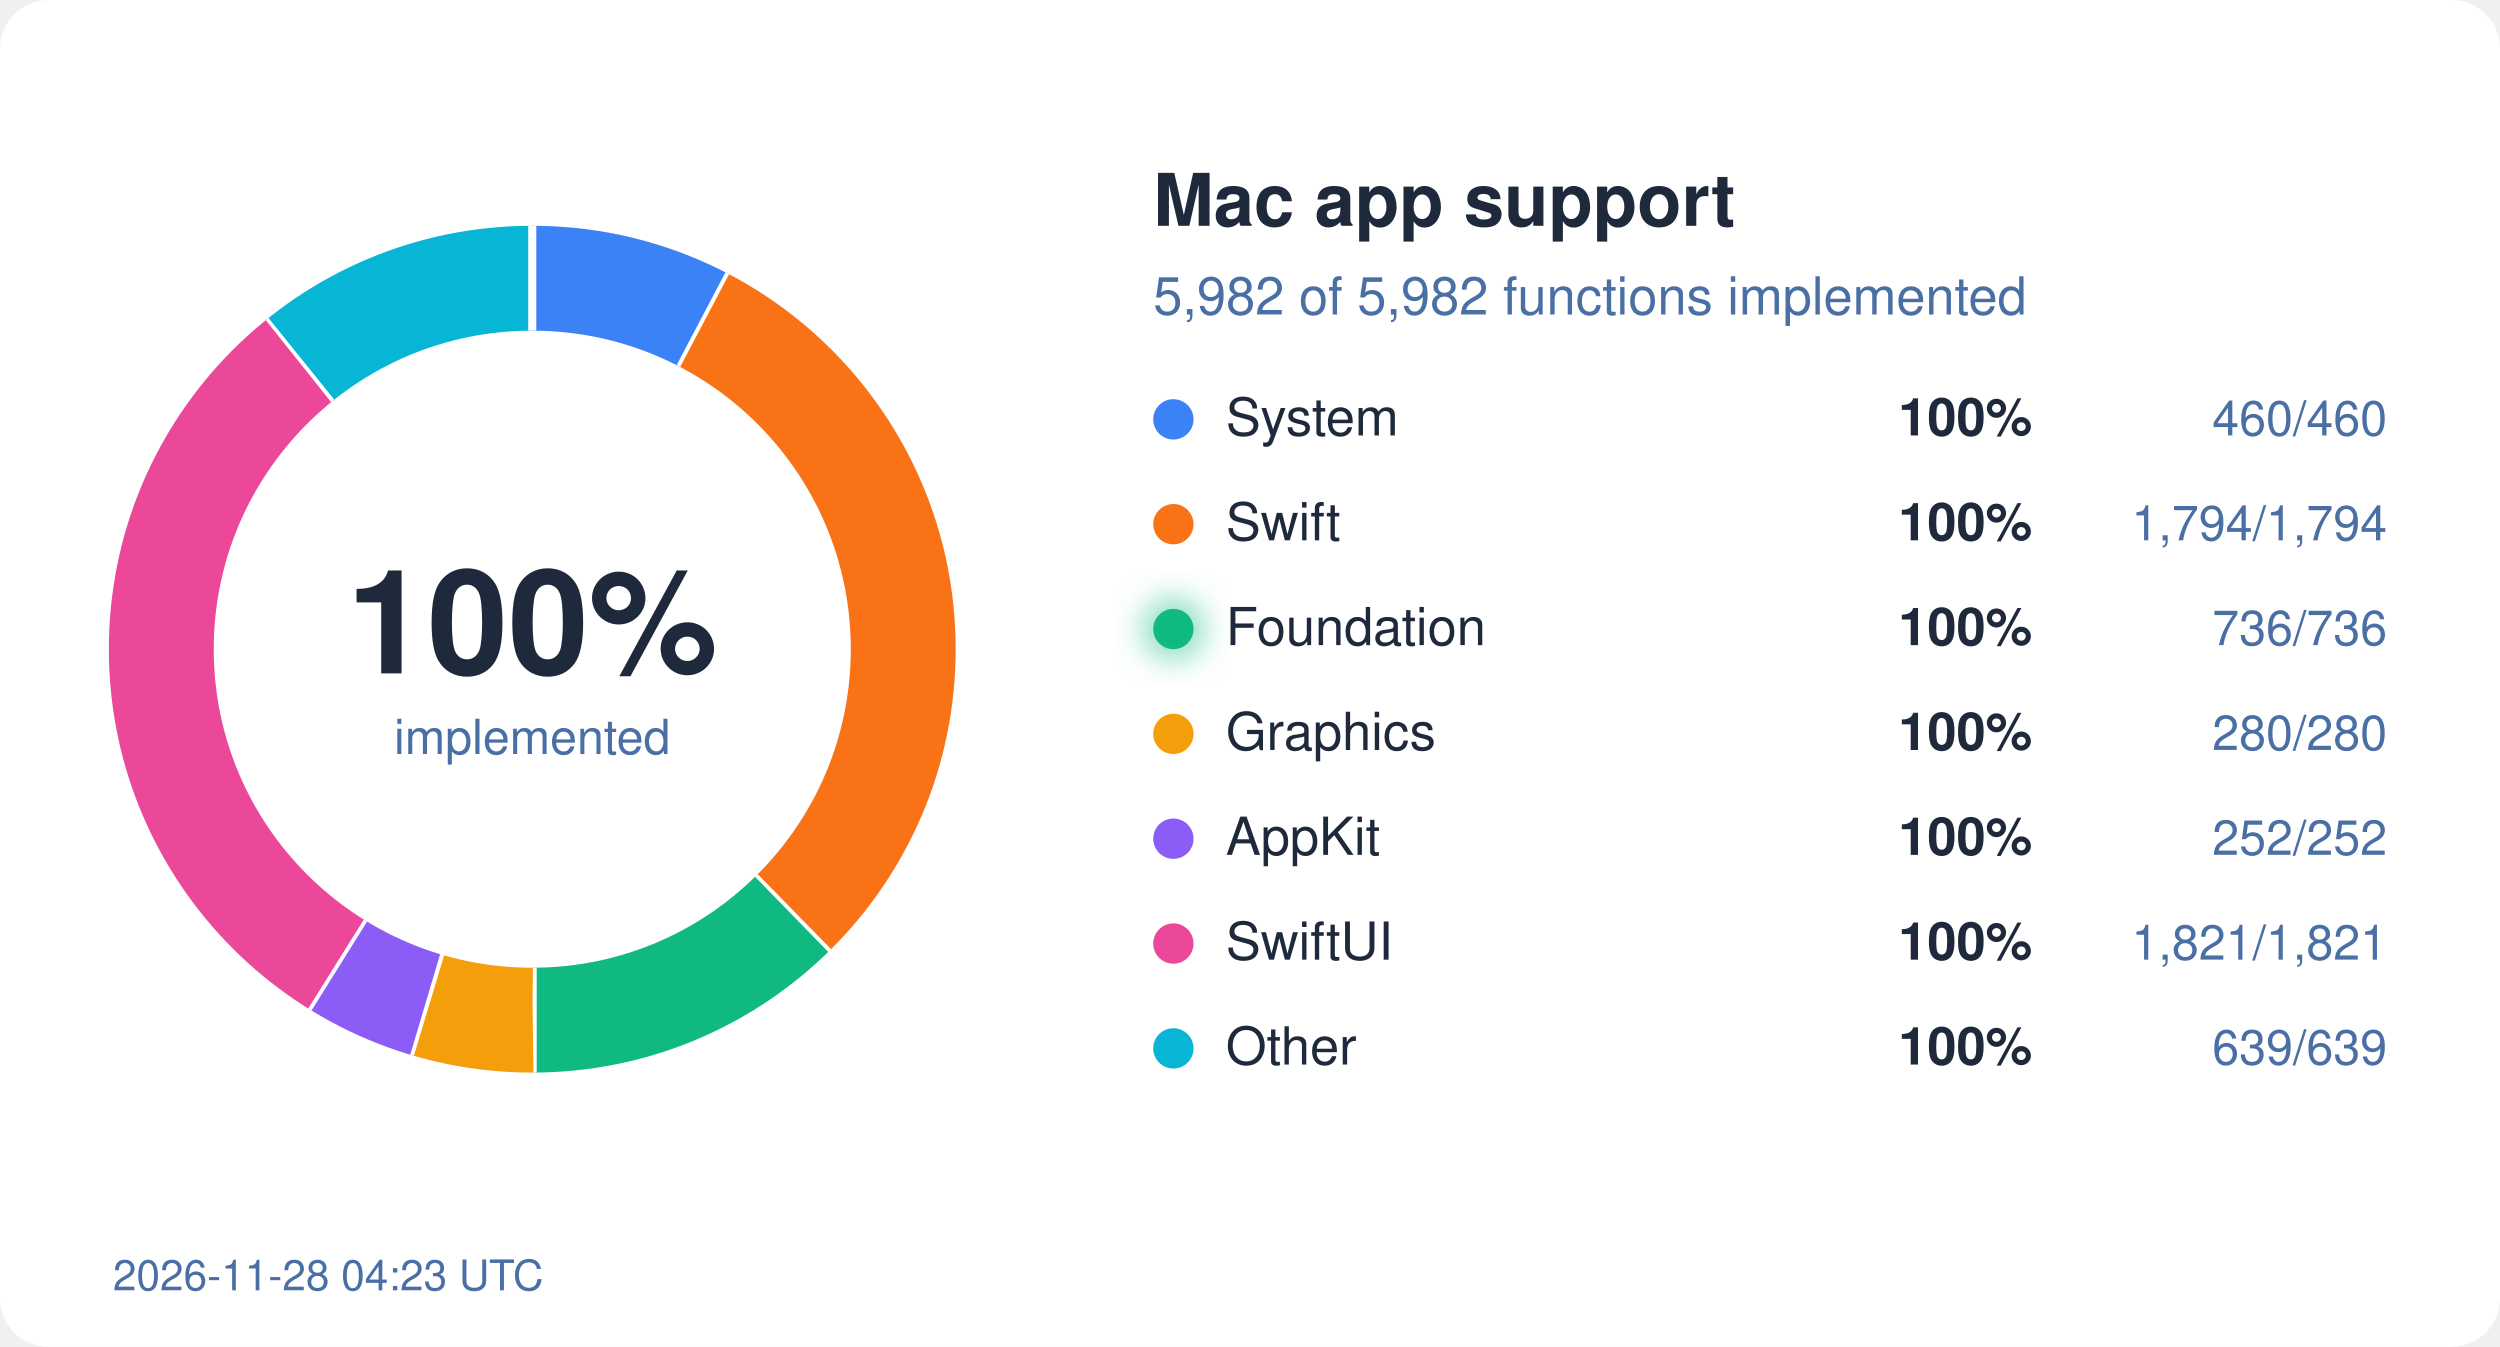
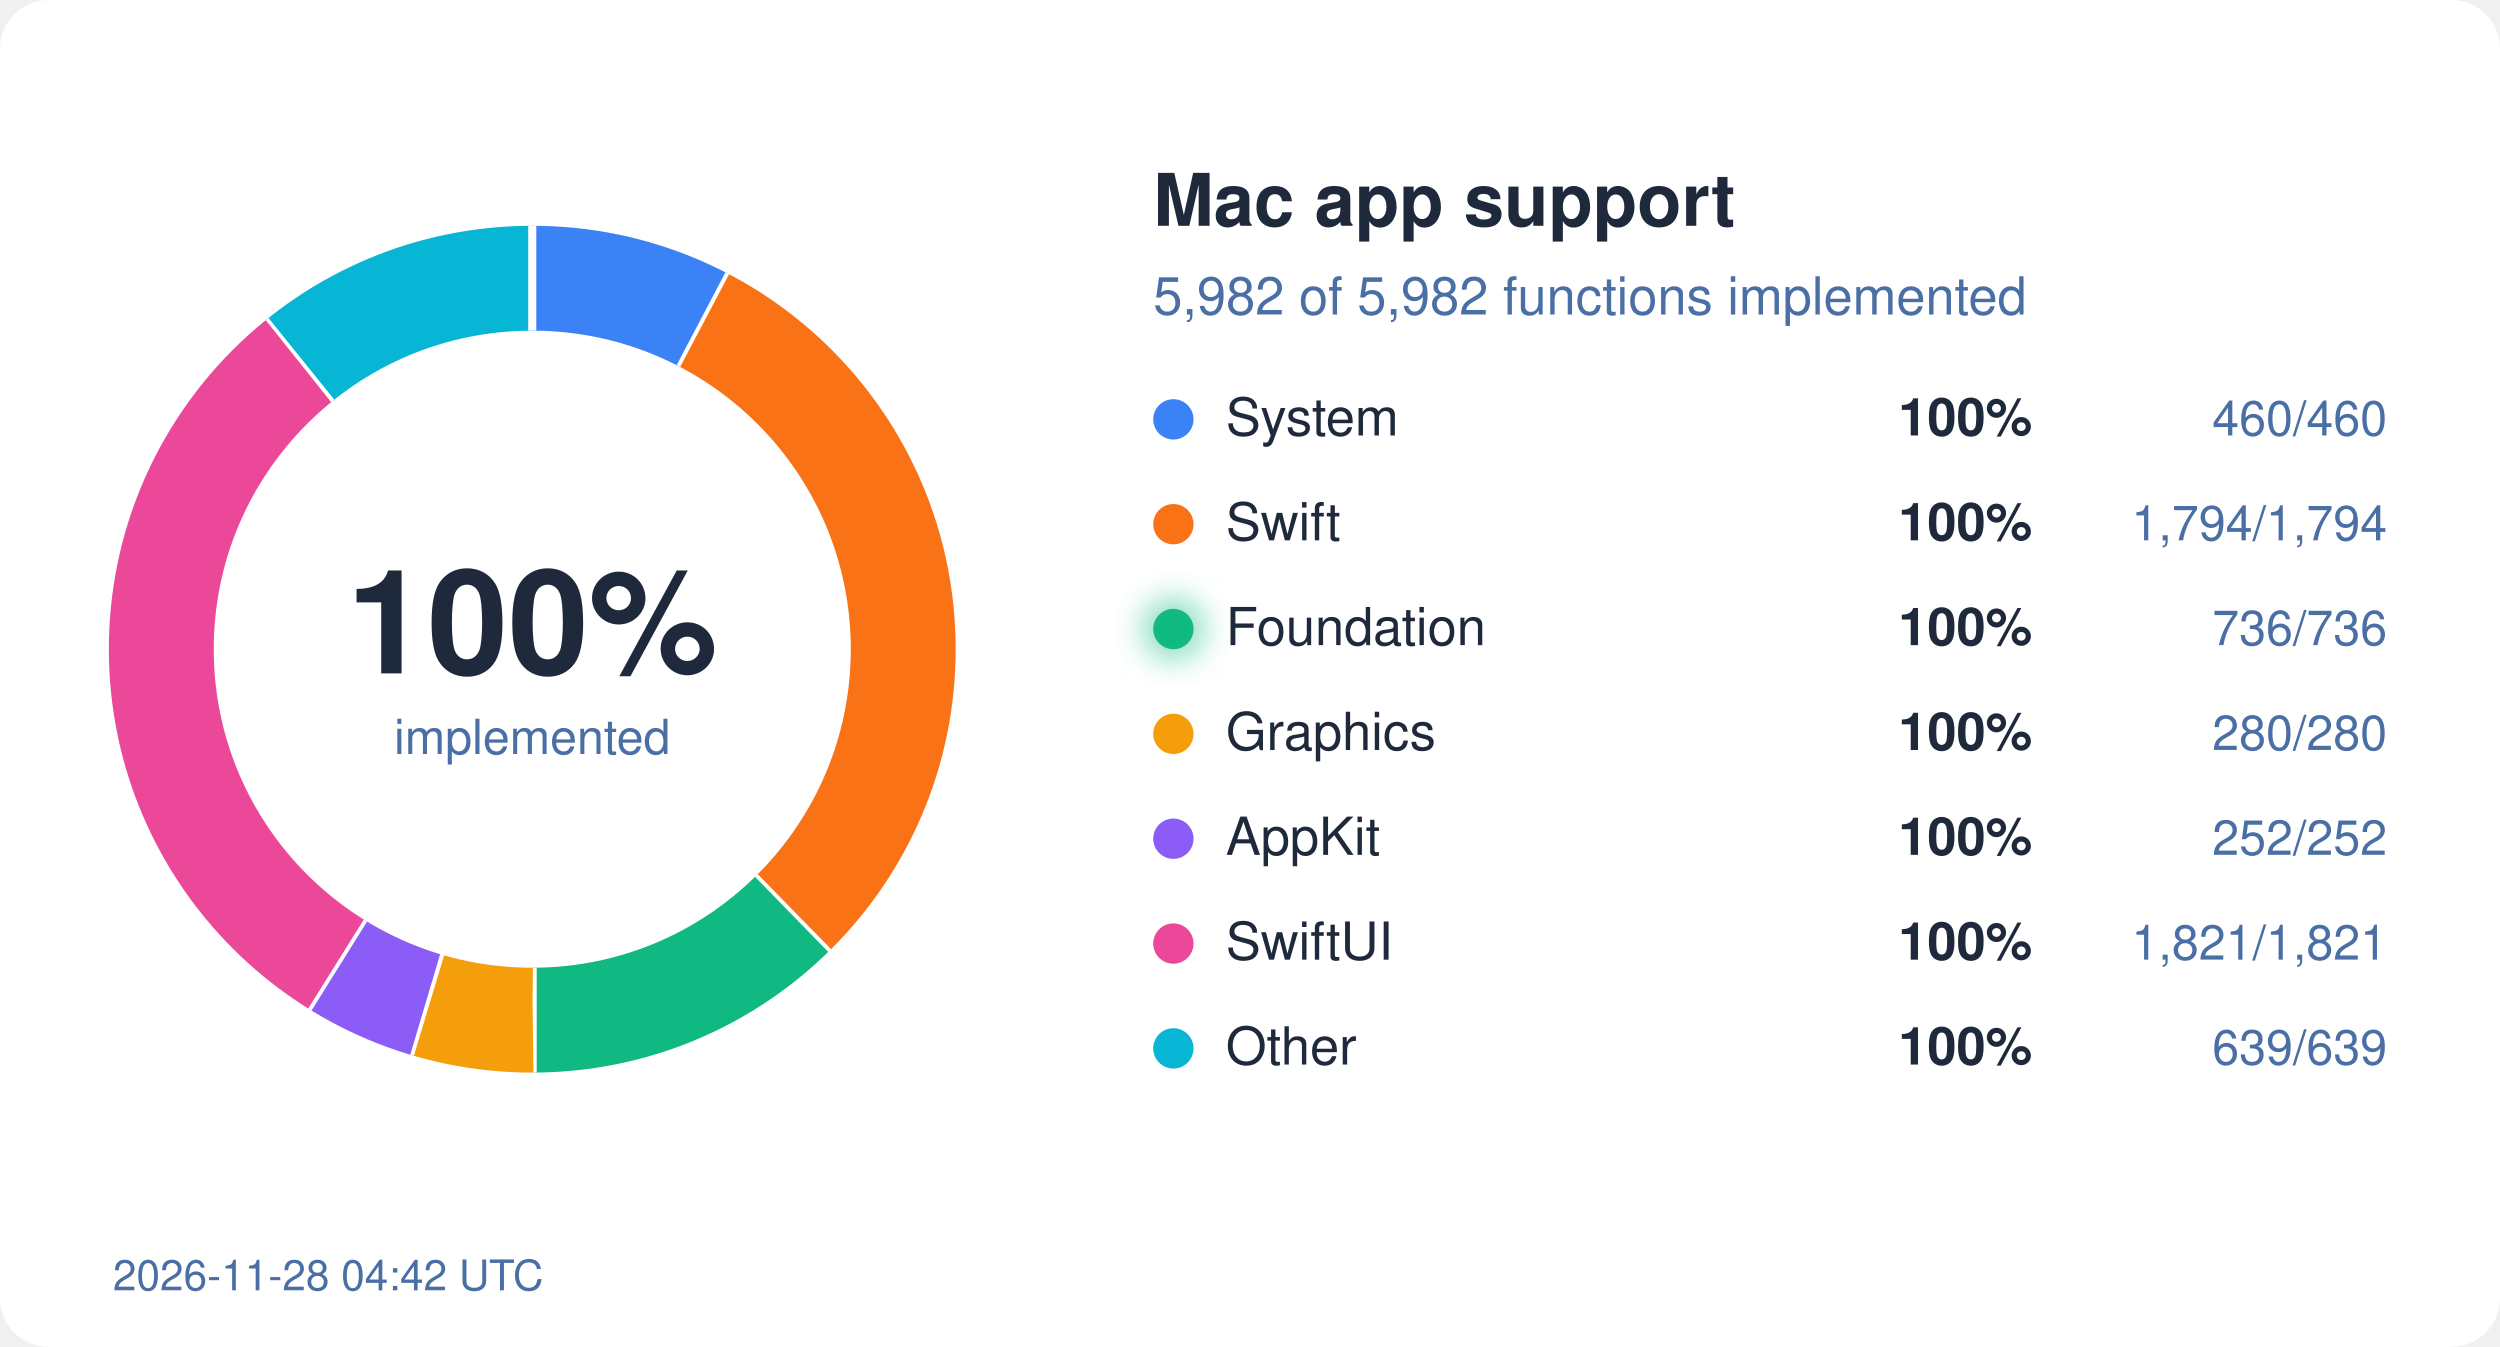
<svg xmlns="http://www.w3.org/2000/svg" width="620" height="334" viewBox="0 0 620 334">
  <style>
  text { font-family: system-ui, -apple-system, "Segoe UI", Helvetica, Arial, sans-serif; }
  .bg { fill: #ffffff; } .ink { fill: #1e293b; } .mute { fill: #4a6fa5; }
  .track { stroke: #eef2ff; } .gap { stroke: #ffffff; }
  .s-System { stroke: #3b82f6; } .f-System { fill: #3b82f6; }
  .s-Swift { stroke: #f97316; } .f-Swift { fill: #f97316; }
  .s-Foundation { stroke: #10b981; } .f-Foundation { fill: #10b981; }
  .s-Graphics { stroke: #f59e0b; } .f-Graphics { fill: #f59e0b; }
  .s-AppKit { stroke: #8b5cf6; } .f-AppKit { fill: #8b5cf6; }
  .s-SwiftUI { stroke: #ec4899; } .f-SwiftUI { fill: #ec4899; }
  .s-Other { stroke: #06b6d4; } .f-Other { fill: #06b6d4; }
  @media (prefers-color-scheme: dark) {
    .bg { fill: #0d1117; } .ink { fill: #e6edf3; } .mute { fill: #8fb4e3; }
    .track { stroke: #12263f; } .gap { stroke: #0d1117; }
    .s-System { stroke: #60a5fa; } .f-System { fill: #60a5fa; }
    .s-Swift { stroke: #fb923c; } .f-Swift { fill: #fb923c; }
    .s-Foundation { stroke: #34d399; } .f-Foundation { fill: #34d399; }
    .s-Graphics { stroke: #fbbf24; } .f-Graphics { fill: #fbbf24; }
    .s-AppKit { stroke: #a78bfa; } .f-AppKit { fill: #a78bfa; }
    .s-SwiftUI { stroke: #f472b6; } .f-SwiftUI { fill: #f472b6; }
    .s-Other { stroke: #22d3ee; } .f-Other { fill: #22d3ee; }
  }
</style>
  <defs>
    <filter id="glow" x="-50%" y="-50%" width="200%" height="200%">
      <feGaussianBlur stdDeviation="4" />
    </filter>
  </defs>
  <rect width="620" height="334" rx="12" class="bg" />
  <circle cx="132" cy="161" r="92" fill="none" class="track" stroke-width="26" />
  <circle cx="132" cy="161" r="92" fill="none" class="s-System" stroke-width="26" stroke-dasharray="44.45 578.05" stroke-dashoffset="-0.00" transform="rotate(-90 132 161)" />
  <line x1="168.7" y1="91.0" x2="180.8" y2="68.0" class="gap" stroke-width="2" />
  <circle cx="132" cy="161" r="92" fill="none" class="s-Swift" stroke-width="26" stroke-dasharray="173.36 578.05" stroke-dashoffset="-44.45" transform="rotate(-90 132 161)" />
  <line x1="187.2" y1="217.5" x2="205.4" y2="236.1" class="gap" stroke-width="2" />
  <circle cx="132" cy="161" r="92" fill="none" class="s-Foundation" stroke-width="26" stroke-dasharray="71.12 578.05" stroke-dashoffset="-217.81" transform="rotate(-90 132 161)" />
  <line x1="132.1" y1="240.0" x2="132.1" y2="266.0" class="gap" stroke-width="2" />
  <circle cx="132" cy="161" r="92" fill="none" class="s-Graphics" stroke-width="26" stroke-dasharray="27.06 578.05" stroke-dashoffset="-288.93" transform="rotate(-90 132 161)" />
  <line x1="109.2" y1="236.6" x2="101.7" y2="261.5" class="gap" stroke-width="2" />
  <circle cx="132" cy="161" r="92" fill="none" class="s-AppKit" stroke-width="26" stroke-dasharray="24.35 578.05" stroke-dashoffset="-315.99" transform="rotate(-90 132 161)" />
  <line x1="90.2" y1="228.0" x2="76.4" y2="250.1" class="gap" stroke-width="2" />
  <circle cx="132" cy="161" r="92" fill="none" class="s-SwiftUI" stroke-width="26" stroke-dasharray="175.97 578.05" stroke-dashoffset="-340.34" transform="rotate(-90 132 161)" />
  <line x1="82.9" y1="99.1" x2="66.7" y2="78.8" class="gap" stroke-width="2" />
  <circle cx="132" cy="161" r="92" fill="none" class="s-Other" stroke-width="26" stroke-dasharray="61.75 578.05" stroke-dashoffset="-516.31" transform="rotate(-90 132 161)" />
  <line x1="132.0" y1="82.0" x2="132.0" y2="56.0" class="gap" stroke-width="2" />
  <text x="132" y="167" text-anchor="middle" class="ink" font-size="36" font-weight="700">100%</text>
  <text x="132" y="187" text-anchor="middle" class="mute" font-size="12">implemented</text>
  <text x="286" y="56" class="ink" font-size="18" font-weight="600">Mac app support</text>
  <text x="286" y="78" class="mute" font-size="13">5,982 of 5,982 functions implemented</text>
  <circle cx="291" cy="104" r="5" class="f-System" />
  <text x="304" y="108" class="ink" font-size="13">System</text>
  <text x="504" y="108" class="ink" font-size="13" font-weight="600" text-anchor="end">100%</text>
  <text x="592" y="108" class="mute" font-size="12" text-anchor="end">460/460</text>
  <circle cx="291" cy="130" r="5" class="f-Swift" />
  <text x="304" y="134" class="ink" font-size="13">Swift</text>
  <text x="504" y="134" class="ink" font-size="13" font-weight="600" text-anchor="end">100%</text>
  <text x="592" y="134" class="mute" font-size="12" text-anchor="end">1,794/1,794</text>
  <circle cx="291" cy="156" r="5" class="f-Foundation" />
  <text x="304" y="160" class="ink" font-size="13">Foundation</text>
  <circle cx="291" cy="156" r="7" class="f-Foundation" filter="url(#glow)" opacity="0.6" />
  <text x="504" y="160" class="ink" font-size="13" font-weight="600" text-anchor="end">100%</text>
  <text x="592" y="160" class="mute" font-size="12" text-anchor="end">736/736</text>
  <circle cx="291" cy="182" r="5" class="f-Graphics" />
  <text x="304" y="186" class="ink" font-size="13">Graphics</text>
  <text x="504" y="186" class="ink" font-size="13" font-weight="600" text-anchor="end">100%</text>
  <text x="592" y="186" class="mute" font-size="12" text-anchor="end">280/280</text>
  <circle cx="291" cy="208" r="5" class="f-AppKit" />
  <text x="304" y="212" class="ink" font-size="13">AppKit</text>
  <text x="504" y="212" class="ink" font-size="13" font-weight="600" text-anchor="end">100%</text>
  <text x="592" y="212" class="mute" font-size="12" text-anchor="end">252/252</text>
  <circle cx="291" cy="234" r="5" class="f-SwiftUI" />
  <text x="304" y="238" class="ink" font-size="13">SwiftUI</text>
  <text x="504" y="238" class="ink" font-size="13" font-weight="600" text-anchor="end">100%</text>
  <text x="592" y="238" class="mute" font-size="12" text-anchor="end">1,821/1,821</text>
  <circle cx="291" cy="260" r="5" class="f-Other" />
  <text x="304" y="264" class="ink" font-size="13">Other</text>
  <text x="504" y="264" class="ink" font-size="13" font-weight="600" text-anchor="end">100%</text>
  <text x="592" y="264" class="mute" font-size="12" text-anchor="end">639/639</text>
-   <text x="28" y="320" class="mute" font-size="10.5">2026-11-28 04:23 UTC</text>
+   <text x="28" y="320" class="mute" font-size="10.5">2026-11-28 04:42 UTC</text>
</svg>
